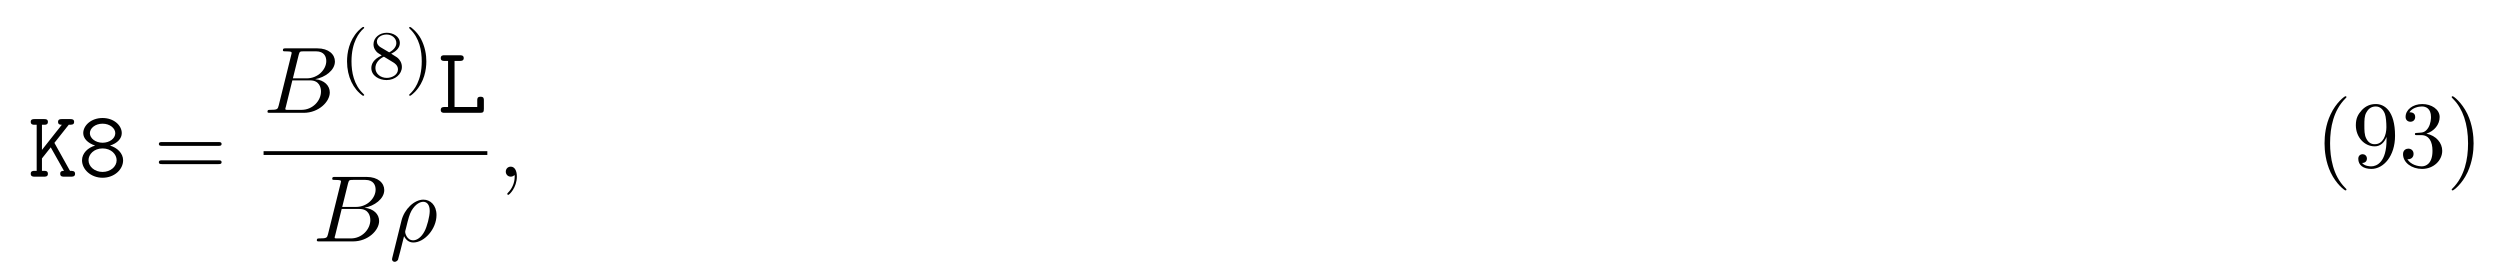
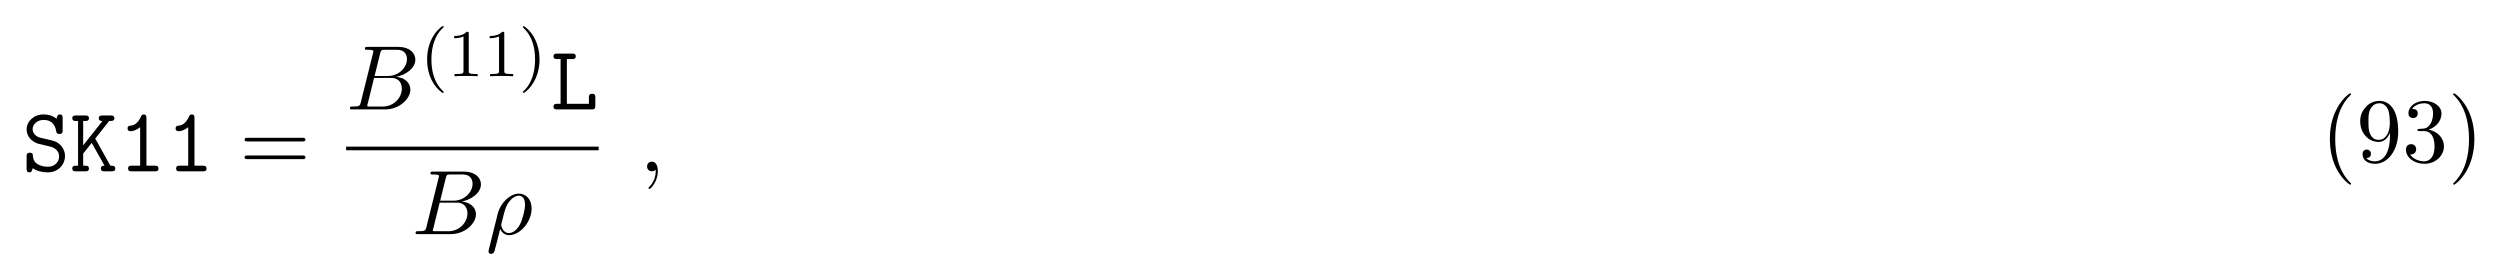
- <svg xmlns="http://www.w3.org/2000/svg" xmlns:xlink="http://www.w3.org/1999/xlink" height="31pt" viewBox="0 0 289 31" width="289pt">
+ <svg xmlns="http://www.w3.org/2000/svg" xmlns:xlink="http://www.w3.org/1999/xlink" height="31pt" viewBox="0 0 298 31" width="298pt">
  <symbol id="a" overflow="visible">
+     <path d="m3.234-2.984c.297.062 1.203.281 1.203 1.234 0 .562-.469 1.203-1.328 1.203-.312 0-.844-.047-1.281-.344-.453-.281-.5-.75-.516-.938 0-.188-.016-.391-.359-.391-.391 0-.391.234-.391.453v1.438c0 .172 0 .453.328.453.25 0 .312-.156.406-.5.438.328 1.109.5 1.797.5 1.266 0 2.047-.969 2.047-1.938 0-.703-.391-1.156-.516-1.297-.453-.438-.75-.516-1.594-.703l-.875-.203c-.469-.125-.875-.516-.875-1.016 0-.562.531-1.094 1.297-1.094 1.297 0 1.453 1.031 1.516 1.375.047.234.156.297.375.297.391 0 .391-.219.391-.438v-1.453c0-.172 0-.438-.328-.438-.266 0-.328.188-.406.516-.453-.391-1.031-.516-1.531-.516-1.203 0-2.031.859-2.031 1.781 0 .734.5 1.453 1.406 1.719.047.016 1.109.266 1.266.297zm0 0" />
+   </symbol>
+   <symbol id="b" overflow="visible">
    <path d="m3.016-3.906 1.656-2.094c.391 0 .625 0 .625-.344 0-.312-.297-.312-.453-.312h-.969c-.156 0-.438 0-.438.328s.297.328.438.328l-2.297 2.906v-2.906h.25c.156 0 .438 0 .438-.328s-.266-.328-.438-.328h-1.094c-.172 0-.453 0-.453.312 0 .344.281.344.453.344h.234v5.328h-.234c-.172 0-.453 0-.453.328 0 .344.281.344.453.344h1.094c.156 0 .438 0 .438-.328 0-.344-.266-.344-.438-.344h-.25v-1.438l1.016-1.281 1.531 2.719c-.156 0-.438 0-.438.328 0 .344.266.344.453.344h.812c.156 0 .453 0 .453-.328 0-.344-.266-.344-.578-.344-.016-.031-.062-.109-.078-.125zm0 0" />
  </symbol>
-   <symbol id="b" overflow="visible">
-     <path d="m2.859-3.922c-.797 0-1.469-.5-1.469-1.109 0-.562.609-1.094 1.469-1.094.844 0 1.469.531 1.469 1.094 0 .625-.672 1.109-1.469 1.109zm.859.328c.875-.281 1.359-.828 1.359-1.438 0-.906-.922-1.75-2.219-1.75-1.312 0-2.234.859-2.234 1.75 0 .609.516 1.156 1.375 1.438-.828.234-1.516.875-1.516 1.703 0 1.047 1.016 2.016 2.375 2.016 1.375 0 2.375-.969 2.375-2.016 0-.828-.703-1.469-1.516-1.703zm-.859 3.047c-.906 0-1.625-.609-1.625-1.359 0-.672.625-1.359 1.625-1.359s1.625.688 1.625 1.359c0 .75-.719 1.359-1.625 1.359zm0 0" />
+   <symbol id="c" overflow="visible">
+     <path d="m3.391-6.344c0-.172 0-.438-.328-.438-.203 0-.266.125-.328.266-.406.922-.984 1.047-1.188 1.062-.172.016-.406.031-.406.344 0 .266.203.328.359.328.219 0 .656-.078 1.141-.484v4.594h-1c-.172 0-.438 0-.438.344 0 .328.281.328.438.328h2.75c.156 0 .438 0 .438-.328 0-.344-.266-.344-.438-.344h-1zm0 0" />
  </symbol>
-   <symbol id="c" overflow="visible">
+   <symbol id="d" overflow="visible">
    <path d="m1.938-6h.609c.156 0 .453 0 .453-.328s-.281-.328-.453-.328h-1.766c-.172 0-.438 0-.438.328s.281.328.438.328h.406v5.328h-.406c-.172 0-.438 0-.438.344 0 .328.281.328.438.328h4.109c.359 0 .438-.094.438-.453v-.969c0-.219 0-.438-.375-.438-.391 0-.391.219-.391.438v.75h-2.625zm0 0" />
  </symbol>
-   <symbol id="d" overflow="visible">
+   <symbol id="e" overflow="visible">
    <path d="m7.5-3.562c.156 0 .359 0 .359-.219s-.203-.219-.359-.219h-6.531c-.156 0-.359 0-.359.219s.203.219.375.219zm0 2.109c.156 0 .359 0 .359-.219s-.203-.219-.359-.219h-6.516c-.172 0-.375 0-.375.219s.203.219.359.219zm0 0" />
  </symbol>
-   <symbol id="e" overflow="visible">
+   <symbol id="f" overflow="visible">
    <path d="m3.609 2.625c0-.047 0-.062-.188-.25-1.359-1.375-1.703-3.438-1.703-5.094 0-1.906.406-3.797 1.75-5.172.141-.125.141-.141.141-.188 0-.062-.047-.094-.109-.094-.109 0-1.094.734-1.734 2.125-.562 1.188-.688 2.406-.688 3.328 0 .844.125 2.156.719 3.391.656 1.344 1.594 2.047 1.703 2.047.062 0 .109-.031.109-.094zm0 0" />
  </symbol>
-   <symbol id="f" overflow="visible">
+   <symbol id="g" overflow="visible">
    <path d="m4-3.469v.344c0 2.562-1.125 3.062-1.766 3.062-.188 0-.766-.031-1.062-.391.469 0 .562-.328.562-.5 0-.344-.266-.516-.5-.516-.172 0-.5.109-.5.531 0 .734.578 1.172 1.516 1.172 1.406 0 2.734-1.484 2.734-3.828 0-2.922-1.25-3.672-2.219-3.672-.609 0-1.141.203-1.609.688-.453.5-.703.953-.703 1.766 0 1.359.969 2.438 2.188 2.438.656 0 1.109-.453 1.359-1.094zm-1.344.844c-.188 0-.688 0-1.016-.688-.203-.406-.203-.953-.203-1.484 0-.594 0-1.109.234-1.5.297-.547.703-.688 1.094-.688.5 0 .859.359 1.047.859.125.344.172 1.031.172 1.531 0 .906-.375 1.969-1.328 1.969zm0 0" />
  </symbol>
-   <symbol id="g" overflow="visible">
+   <symbol id="h" overflow="visible">
    <path d="m3.156-3.844c.906-.297 1.531-1.047 1.531-1.922 0-.891-.953-1.5-2-1.5-1.109 0-1.938.656-1.938 1.484 0 .359.25.562.562.562.328 0 .547-.234.547-.547 0-.547-.5-.547-.672-.547.344-.531 1.062-.672 1.453-.672.453 0 1.047.234 1.047 1.219 0 .125-.016.766-.312 1.234-.328.531-.688.562-.969.578-.078 0-.344.031-.422.031-.094 0-.156.016-.156.125 0 .125.062.125.25.125h.484c.891 0 1.297.734 1.297 1.812 0 1.484-.75 1.797-1.234 1.797-.469 0-1.281-.188-1.672-.828.391.047.719-.188.719-.609 0-.391-.281-.609-.609-.609-.25 0-.609.156-.609.641 0 .984 1.016 1.703 2.203 1.703 1.328 0 2.328-.984 2.328-2.094 0-.906-.688-1.75-1.828-1.984zm0 0" />
  </symbol>
-   <symbol id="h" overflow="visible">
+   <symbol id="i" overflow="visible">
    <path d="m3.156-2.719c0-.859-.125-2.172-.719-3.406-.656-1.344-1.594-2.047-1.703-2.047-.062 0-.109.031-.109.094 0 .047 0 .062.203.266 1.062 1.078 1.688 2.812 1.688 5.094 0 1.859-.406 3.781-1.75 5.156-.141.125-.141.141-.141.188 0 .062.047.094.109.094.109 0 1.094-.734 1.734-2.125.547-1.188.688-2.406.688-3.312zm0 0" />
  </symbol>
-   <symbol id="i" overflow="visible">
+   <symbol id="j" overflow="visible">
    <path d="m1.75-.844c-.109.422-.141.5-1 .5-.188 0-.297 0-.297.219 0 .125.109.125.297.125h3.891c1.734 0 3.016-1.281 3.016-2.359 0-.781-.625-1.422-1.688-1.531 1.125-.203 2.281-1.016 2.281-2.047 0-.812-.719-1.516-2.031-1.516h-3.672c-.203 0-.312 0-.312.219 0 .125.094.125.312.125.016 0 .219 0 .406.016.203.031.297.031.297.172 0 .047-.016.078-.047.219zm1.641-3.141.672-2.719c.109-.375.125-.406.594-.406h1.406c.969 0 1.188.641 1.188 1.125 0 .953-.938 2-2.266 2zm-.484 3.641c-.156 0-.188 0-.25 0-.109-.016-.141-.031-.141-.109 0-.031 0-.062.062-.25l.75-3.047h2.062c1.047 0 1.25.812 1.25 1.281 0 1.078-.969 2.125-2.25 2.125zm0 0" />
  </symbol>
-   <symbol id="j" overflow="visible">
+   <symbol id="k" overflow="visible">
    <path d="m.359 1.891c-.031.125-.031.156-.031.172 0 .156.125.297.297.297.234 0 .375-.203.391-.234.047-.094.406-1.562.703-2.734.219.438.562.734 1.078.734 1.266 0 2.672-1.547 2.672-3.172 0-1.156-.719-1.781-1.516-1.781-1.047 0-2.203 1.094-2.531 2.422zm2.422-2.016c-.766 0-.938-.875-.938-.969 0-.047.047-.266.094-.406.297-1.219.406-1.609.641-2.047.469-.797 1.016-1.031 1.359-1.031.406 0 .75.312.75 1.062 0 .609-.312 1.828-.609 2.359-.359.688-.875 1.031-1.297 1.031zm0 0" />
  </symbol>
-   <symbol id="k" overflow="visible">
+   <symbol id="l" overflow="visible">
    <path d="m2.219-.016c0-.719-.281-1.141-.703-1.141-.359 0-.578.266-.578.578 0 .297.219.578.578.578.125 0 .266-.047.375-.141.047-.016.047-.031.062-.031s.016.016.016.156c0 .812-.375 1.469-.734 1.828-.125.125-.125.141-.125.172 0 .078.062.125.109.125.125 0 1-.844 1-2.125zm0 0" />
  </symbol>
-   <symbol id="l" overflow="visible">
+   <symbol id="m" overflow="visible">
    <path d="m2.656 1.984c.062 0 .156 0 .156-.094 0-.031 0-.031-.109-.141-1.094-1.031-1.359-2.5-1.359-3.734 0-2.297.938-3.375 1.344-3.75.125-.094.125-.109.125-.141 0-.047-.031-.094-.109-.094-.125 0-.531.406-.594.469-1.062 1.125-1.281 2.547-1.281 3.516 0 1.781.734 3.219 1.828 3.969zm0 0" />
  </symbol>
-   <symbol id="m" overflow="visible">
-     <path d="m2.641-2.875c.453-.219 1-.609 1-1.234 0-.766-.781-1.188-1.516-1.188-.844 0-1.531.578-1.531 1.328 0 .297.094.562.297.797.141.172.172.188.656.5-.984.438-1.203 1.016-1.203 1.453 0 .891.891 1.391 1.766 1.391.969 0 1.766-.672 1.766-1.516 0-.5-.266-.828-.406-.969-.125-.125-.141-.141-.828-.562zm-1.234-.75c-.234-.141-.422-.375-.422-.641 0-.5.547-.828 1.125-.828.609 0 1.125.422 1.125.984 0 .453-.359.844-.828 1.078zm.391 1.094c.031.016.938.578 1.078.656.125.078.547.328.547.812 0 .609-.656.984-1.297.984-.719 0-1.312-.484-1.312-1.141 0-.594.438-1.062.984-1.312zm0 0" />
+   <symbol id="n" overflow="visible">
+     <path d="m2.5-5.078c0-.219-.016-.219-.234-.219-.328.312-.75.5-1.5.5v.266c.219 0 .641 0 1.109-.203v4.078c0 .297-.031.391-.781.391h-.281v.266c.328-.031 1.016-.031 1.375-.031s1.047 0 1.375.031v-.266h-.281c-.75 0-.781-.094-.781-.391zm0 0" />
  </symbol>
-   <symbol id="n" overflow="visible">
+   <symbol id="o" overflow="visible">
    <path d="m2.469-1.984c0-.766-.141-1.672-.625-2.609-.391-.734-1.125-1.375-1.266-1.375-.078 0-.094.047-.094.094 0 .031 0 .047.094.141 1.109 1.062 1.359 2.516 1.359 3.75 0 2.281-.938 3.359-1.344 3.734-.109.094-.109.109-.109.141 0 .047.016.094.094.094.125 0 .531-.406.594-.469 1.062-1.125 1.297-2.547 1.297-3.5zm0 0" />
  </symbol>
  <g>
-     <use x="3.272" xlink:href="#a" y="20.423" />
-     <use x="8.999" xlink:href="#b" y="20.423" />
+     <use x="2.609" xlink:href="#a" y="20.423" />
+     <use x="8.336" xlink:href="#b" y="20.423" />
+     <use x="14.064" xlink:href="#c" y="20.423" />
+     <use x="19.791" xlink:href="#c" y="20.423" />
  </g>
-   <use x="17.756" xlink:href="#d" y="20.423" />
-   <use x="30.467" xlink:href="#i" y="13.043" />
+   <use x="28.548" xlink:href="#e" y="20.423" />
+   <use x="41.259" xlink:href="#j" y="13.043" />
  <g>
-     <use x="39.289" xlink:href="#l" y="9.084" />
-     <use x="42.582" xlink:href="#m" y="9.084" />
-     <use x="46.817" xlink:href="#n" y="9.084" />
+     <use x="50.081" xlink:href="#m" y="9.084" />
+     <use x="53.374" xlink:href="#n" y="9.084" />
+     <use x="57.609" xlink:href="#n" y="9.084" />
+     <use x="61.843" xlink:href="#o" y="9.084" />
  </g>
-   <use x="50.608" xlink:href="#c" y="13.043" />
-   <path d="m.002.001h25.867" fill="none" stroke="#000" stroke-miterlimit="10" stroke-width=".436" transform="matrix(1 0 0 -1 30.467 17.696)" />
-   <use x="36.17" xlink:href="#i" y="27.906" />
-   <use x="44.99" xlink:href="#j" y="27.906" />
-   <use x="57.531" xlink:href="#k" y="20.423" />
+   <use x="65.634" xlink:href="#d" y="13.043" />
+   <path d="m-.001.001h30.102" fill="none" stroke="#000" stroke-miterlimit="10" stroke-width=".436" transform="matrix(1 0 0 -1 41.259 17.696)" />
+   <use x="49.079" xlink:href="#j" y="27.906" />
+   <use x="57.899" xlink:href="#k" y="27.906" />
+   <use x="76.193" xlink:href="#l" y="20.423" />
  <g>
-     <use x="267.64" xlink:href="#e" y="19.294" />
-     <use x="271.883" xlink:href="#f" y="19.294" />
-     <use x="277.337" xlink:href="#g" y="19.294" />
-     <use x="282.792" xlink:href="#h" y="19.294" />
+     <use x="276.64" xlink:href="#f" y="19.294" />
+     <use x="280.883" xlink:href="#g" y="19.294" />
+     <use x="286.337" xlink:href="#h" y="19.294" />
+     <use x="291.792" xlink:href="#i" y="19.294" />
  </g>
</svg>
